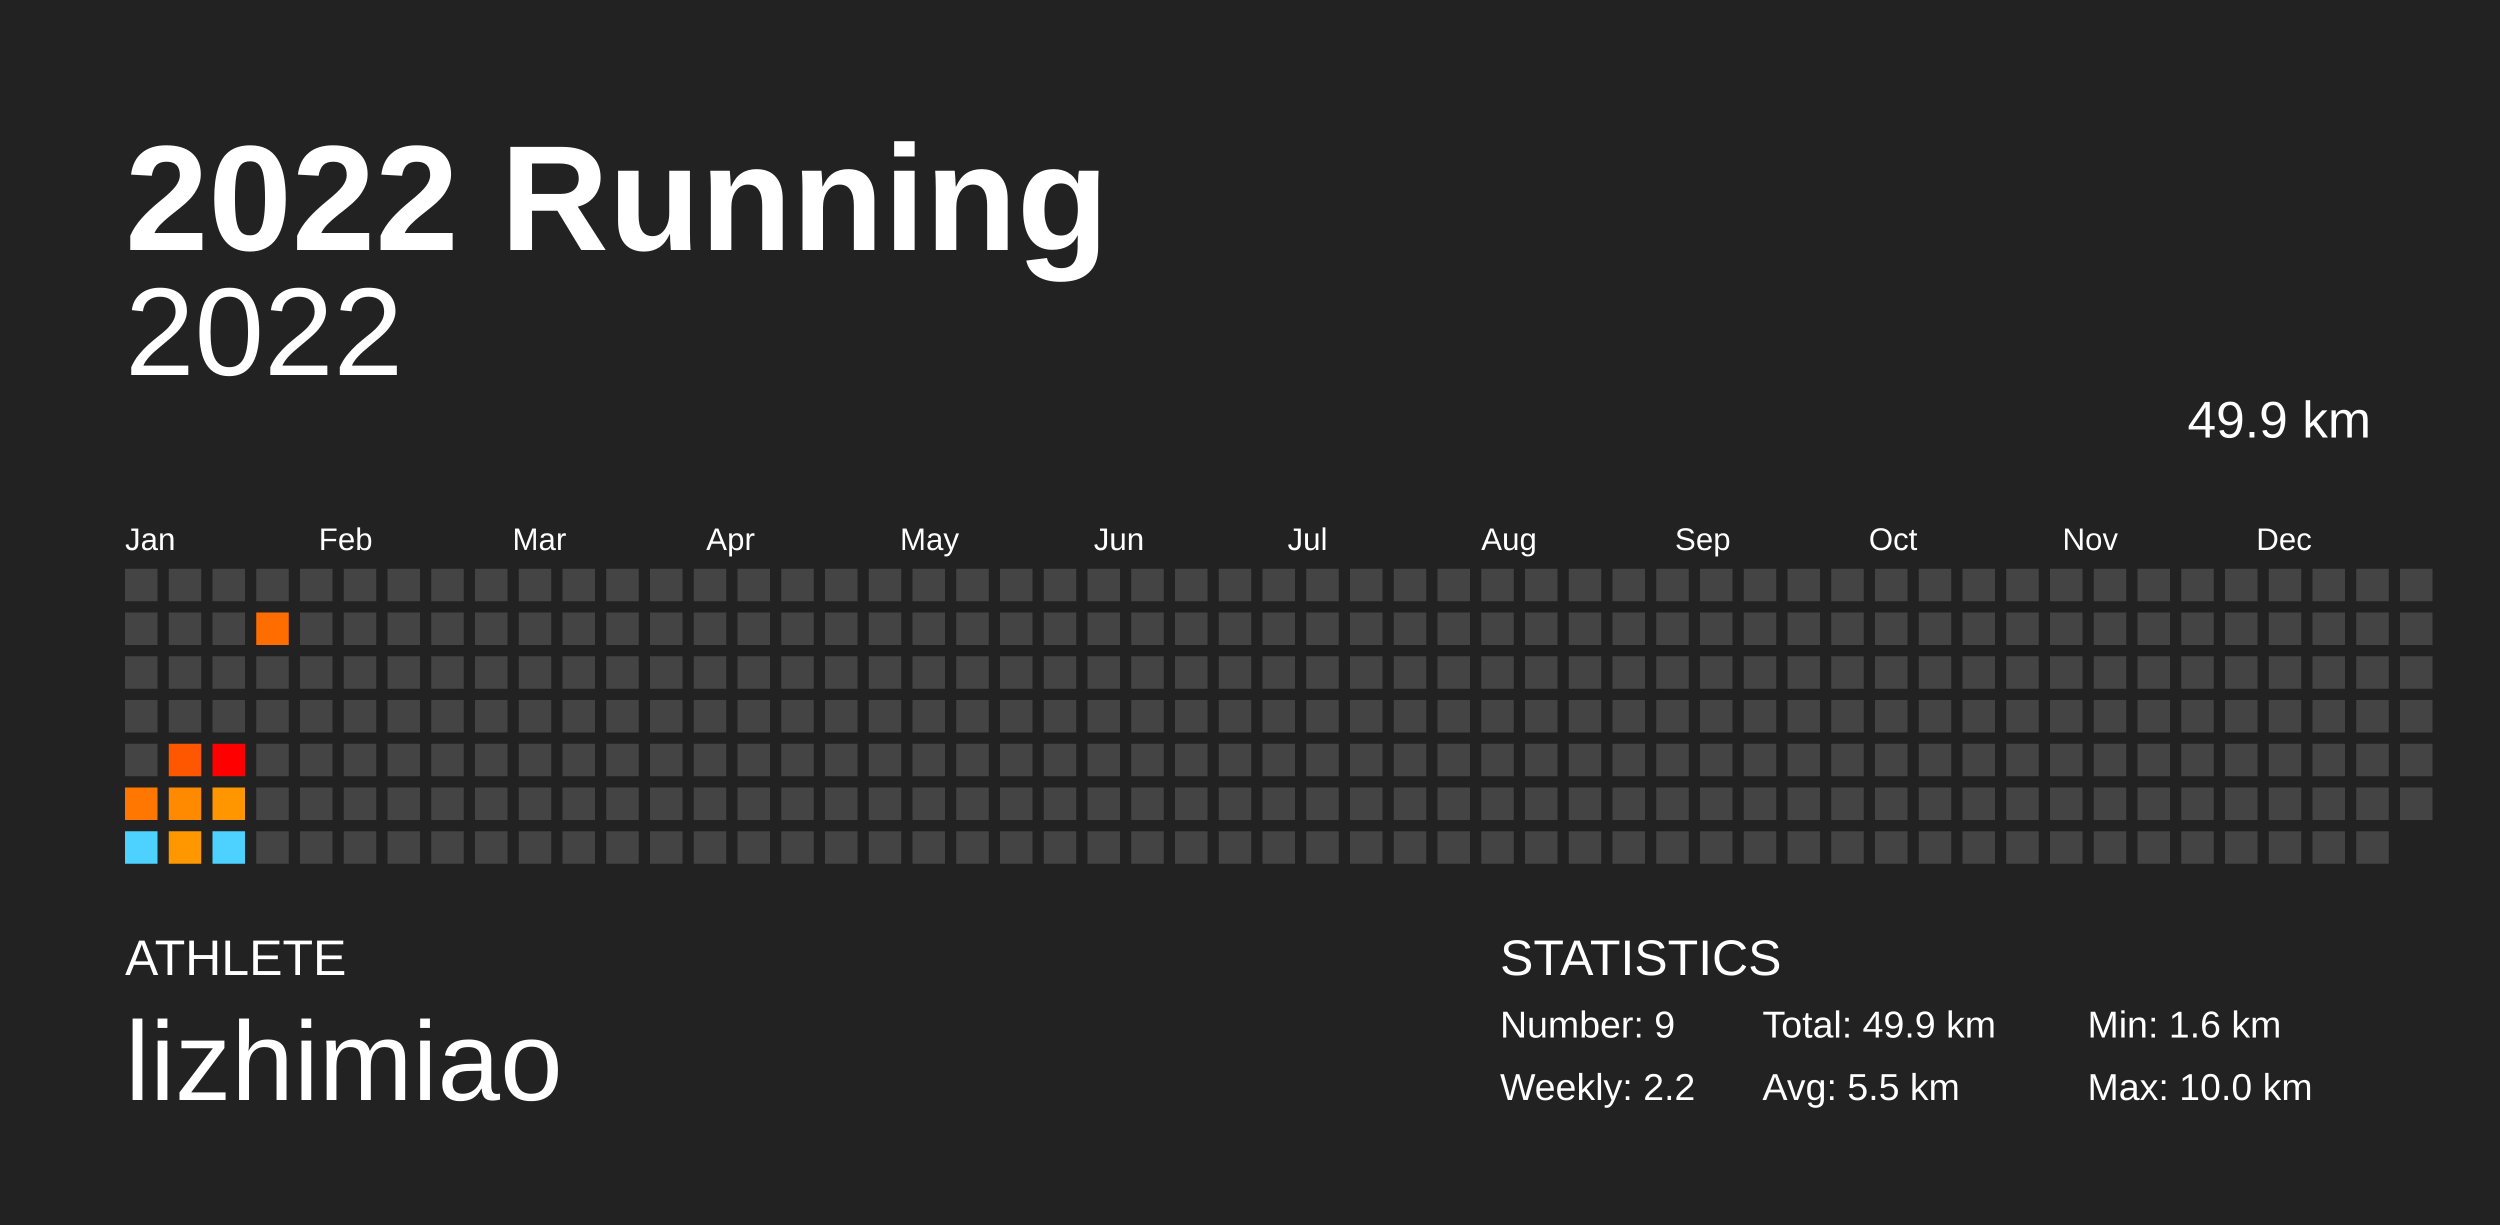
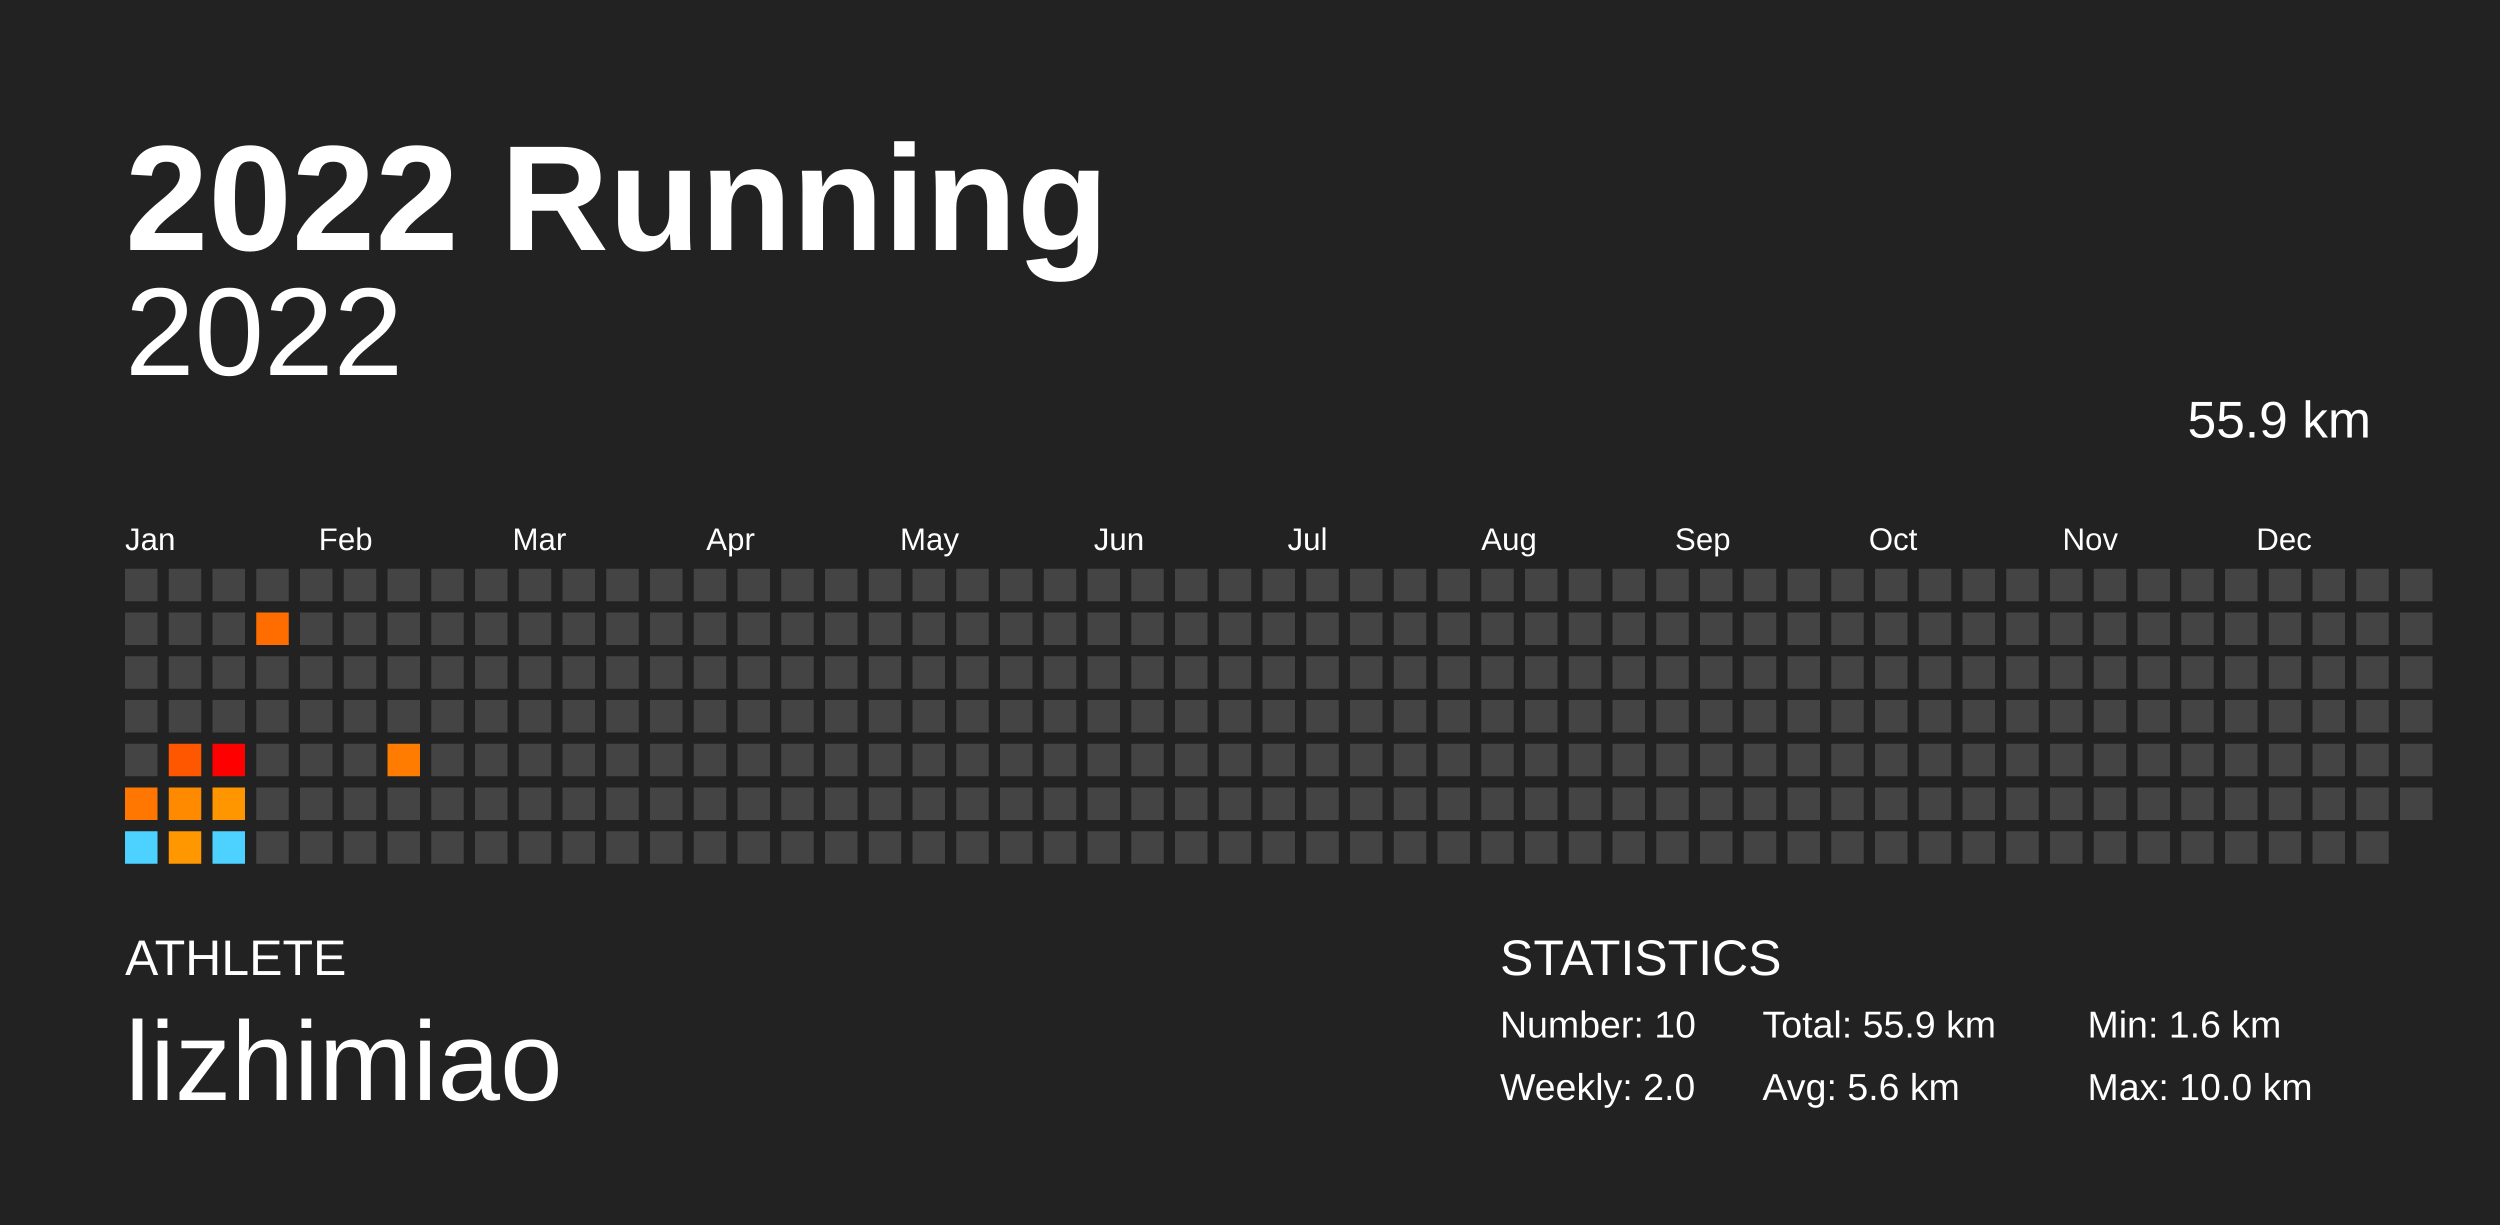
<svg xmlns="http://www.w3.org/2000/svg" baseProfile="full" height="98mm" version="1.1" viewBox="0,0,200,98" width="200mm">
  <defs />
  <rect fill="#222222" height="98" width="200" x="0" y="0" />
  <text fill="#FFFFFF" style="font-size:12px; font-family:Arial; font-weight:bold;" x="10" y="20">2022 Running</text>
  <text fill="#FFFFFF" style="font-size:4px; font-family:Arial" x="10" y="78">ATHLETE</text>
  <text fill="#FFFFFF" style="font-size:9px; font-family:Arial" x="10" y="88">lizhimiao</text>
  <text fill="#FFFFFF" style="font-size:4px; font-family:Arial" x="120" y="78">STATISTICS</text>
-   <text fill="#FFFFFF" style="font-size:3px; font-family:Arial" x="120" y="83">Number: 9</text>
-   <text fill="#FFFFFF" style="font-size:3px; font-family:Arial" x="120" y="88">Weekly: 2.2</text>
-   <text fill="#FFFFFF" style="font-size:3px; font-family:Arial" x="141" y="83">Total: 49.9 km</text>
-   <text fill="#FFFFFF" style="font-size:3px; font-family:Arial" x="141" y="88">Avg: 5.5 km</text>
+   <text fill="#FFFFFF" style="font-size:3px; font-family:Arial" x="120" y="83">Number: 10</text>
+   <text fill="#FFFFFF" style="font-size:3px; font-family:Arial" x="120" y="88">Weekly: 2.0</text>
+   <text fill="#FFFFFF" style="font-size:3px; font-family:Arial" x="141" y="83">Total: 55.9 km</text>
+   <text fill="#FFFFFF" style="font-size:3px; font-family:Arial" x="141" y="88">Avg: 5.6 km</text>
  <text fill="#FFFFFF" style="font-size:3px; font-family:Arial" x="167" y="83">Min: 1.6 km</text>
  <text fill="#FFFFFF" style="font-size:3px; font-family:Arial" x="167" y="88">Max: 10.0 km</text>
  <text alignment-baseline="hanging" fill="#FFFFFF" style="font-size:10.0px; font-family:Arial;" x="10" y="30">2022</text>
-   <text alignment-baseline="hanging" fill="#FFFFFF" style="font-size:4.125px; font-family:Arial;" x="175" y="35">49.9 km</text>
+   <text alignment-baseline="hanging" fill="#FFFFFF" style="font-size:4.125px; font-family:Arial;" x="175" y="35">55.9 km</text>
  <text fill="#FFFFFF" style="font-size:2.5px; font-family:Arial" x="10.0" y="44">Jan</text>
  <text fill="#FFFFFF" style="font-size:2.5px; font-family:Arial" x="25.5" y="44">Feb</text>
  <text fill="#FFFFFF" style="font-size:2.5px; font-family:Arial" x="41.0" y="44">Mar</text>
  <text fill="#FFFFFF" style="font-size:2.5px; font-family:Arial" x="56.5" y="44">Apr</text>
  <text fill="#FFFFFF" style="font-size:2.5px; font-family:Arial" x="72.0" y="44">May</text>
  <text fill="#FFFFFF" style="font-size:2.5px; font-family:Arial" x="87.5" y="44">Jun</text>
  <text fill="#FFFFFF" style="font-size:2.5px; font-family:Arial" x="103.0" y="44">Jul</text>
  <text fill="#FFFFFF" style="font-size:2.5px; font-family:Arial" x="118.5" y="44">Aug</text>
  <text fill="#FFFFFF" style="font-size:2.5px; font-family:Arial" x="134.0" y="44">Sep</text>
  <text fill="#FFFFFF" style="font-size:2.5px; font-family:Arial" x="149.5" y="44">Oct</text>
  <text fill="#FFFFFF" style="font-size:2.5px; font-family:Arial" x="165.0" y="44">Nov</text>
  <text fill="#FFFFFF" style="font-size:2.5px; font-family:Arial" x="180.5" y="44">Dec</text>
  <rect fill="#444444" height="2.6" width="2.6" x="10.0" y="45.5" />
  <rect fill="#444444" height="2.6" width="2.6" x="10.0" y="49.0" />
  <rect fill="#444444" height="2.6" width="2.6" x="10.0" y="52.5" />
  <rect fill="#444444" height="2.6" width="2.6" x="10.0" y="56.0" />
  <rect fill="#444444" height="2.6" width="2.6" x="10.0" y="59.5" />
  <rect fill="#ff7700" height="2.6" width="2.6" x="10.0" y="63.0" />
  <rect fill="#4dd2ff" height="2.6" width="2.6" x="10.0" y="66.5" />
  <rect fill="#444444" height="2.6" width="2.6" x="13.5" y="45.5" />
  <rect fill="#444444" height="2.6" width="2.6" x="13.5" y="49.0" />
  <rect fill="#444444" height="2.6" width="2.6" x="13.5" y="52.5" />
  <rect fill="#444444" height="2.6" width="2.6" x="13.5" y="56.0" />
  <rect fill="#ff5700" height="2.6" width="2.6" x="13.5" y="59.5" />
  <rect fill="#ff8a00" height="2.6" width="2.6" x="13.5" y="63.0" />
  <rect fill="#ff9700" height="2.6" width="2.6" x="13.5" y="66.5" />
  <rect fill="#444444" height="2.6" width="2.6" x="17.0" y="45.5" />
  <rect fill="#444444" height="2.6" width="2.6" x="17.0" y="49.0" />
  <rect fill="#444444" height="2.6" width="2.6" x="17.0" y="52.5" />
  <rect fill="#444444" height="2.6" width="2.6" x="17.0" y="56.0" />
  <rect fill="red" height="2.6" width="2.6" x="17.0" y="59.5" />
  <rect fill="#ff9600" height="2.6" width="2.6" x="17.0" y="63.0" />
  <rect fill="#4dd2ff" height="2.6" width="2.6" x="17.0" y="66.5" />
  <rect fill="#444444" height="2.6" width="2.6" x="20.5" y="45.5" />
  <rect fill="#ff6d00" height="2.6" width="2.6" x="20.5" y="49.0" />
  <rect fill="#444444" height="2.6" width="2.6" x="20.5" y="52.5" />
  <rect fill="#444444" height="2.6" width="2.6" x="20.5" y="56.0" />
  <rect fill="#444444" height="2.6" width="2.6" x="20.5" y="59.5" />
  <rect fill="#444444" height="2.6" width="2.6" x="20.5" y="63.0" />
  <rect fill="#444444" height="2.6" width="2.6" x="20.5" y="66.5" />
  <rect fill="#444444" height="2.6" width="2.6" x="24.0" y="45.5" />
  <rect fill="#444444" height="2.6" width="2.6" x="24.0" y="49.0" />
  <rect fill="#444444" height="2.6" width="2.6" x="24.0" y="52.5" />
  <rect fill="#444444" height="2.6" width="2.6" x="24.0" y="56.0" />
  <rect fill="#444444" height="2.6" width="2.6" x="24.0" y="59.5" />
  <rect fill="#444444" height="2.6" width="2.6" x="24.0" y="63.0" />
  <rect fill="#444444" height="2.6" width="2.6" x="24.0" y="66.5" />
  <rect fill="#444444" height="2.6" width="2.6" x="27.5" y="45.5" />
  <rect fill="#444444" height="2.6" width="2.6" x="27.5" y="49.0" />
  <rect fill="#444444" height="2.6" width="2.6" x="27.5" y="52.5" />
  <rect fill="#444444" height="2.6" width="2.6" x="27.5" y="56.0" />
  <rect fill="#444444" height="2.6" width="2.6" x="27.5" y="59.5" />
  <rect fill="#444444" height="2.6" width="2.6" x="27.5" y="63.0" />
  <rect fill="#444444" height="2.6" width="2.6" x="27.5" y="66.5" />
  <rect fill="#444444" height="2.6" width="2.6" x="31.0" y="45.5" />
  <rect fill="#444444" height="2.6" width="2.6" x="31.0" y="49.0" />
  <rect fill="#444444" height="2.6" width="2.6" x="31.0" y="52.5" />
  <rect fill="#444444" height="2.6" width="2.6" x="31.0" y="56.0" />
-   <rect fill="#444444" height="2.6" width="2.6" x="31.0" y="59.5" />
+   <rect fill="#ff7c00" height="2.6" width="2.6" x="31.0" y="59.5" />
  <rect fill="#444444" height="2.6" width="2.6" x="31.0" y="63.0" />
  <rect fill="#444444" height="2.6" width="2.6" x="31.0" y="66.5" />
  <rect fill="#444444" height="2.6" width="2.6" x="34.5" y="45.5" />
  <rect fill="#444444" height="2.6" width="2.6" x="34.5" y="49.0" />
  <rect fill="#444444" height="2.6" width="2.6" x="34.5" y="52.5" />
  <rect fill="#444444" height="2.6" width="2.6" x="34.5" y="56.0" />
  <rect fill="#444444" height="2.6" width="2.6" x="34.5" y="59.5" />
  <rect fill="#444444" height="2.6" width="2.6" x="34.5" y="63.0" />
  <rect fill="#444444" height="2.6" width="2.6" x="34.5" y="66.5" />
  <rect fill="#444444" height="2.6" width="2.6" x="38.0" y="45.5" />
  <rect fill="#444444" height="2.6" width="2.6" x="38.0" y="49.0" />
  <rect fill="#444444" height="2.6" width="2.6" x="38.0" y="52.5" />
  <rect fill="#444444" height="2.6" width="2.6" x="38.0" y="56.0" />
  <rect fill="#444444" height="2.6" width="2.6" x="38.0" y="59.5" />
  <rect fill="#444444" height="2.6" width="2.6" x="38.0" y="63.0" />
  <rect fill="#444444" height="2.6" width="2.6" x="38.0" y="66.5" />
  <rect fill="#444444" height="2.6" width="2.6" x="41.5" y="45.5" />
  <rect fill="#444444" height="2.6" width="2.6" x="41.5" y="49.0" />
  <rect fill="#444444" height="2.6" width="2.6" x="41.5" y="52.5" />
  <rect fill="#444444" height="2.6" width="2.6" x="41.5" y="56.0" />
  <rect fill="#444444" height="2.6" width="2.6" x="41.5" y="59.5" />
  <rect fill="#444444" height="2.6" width="2.6" x="41.5" y="63.0" />
  <rect fill="#444444" height="2.6" width="2.6" x="41.5" y="66.5" />
  <rect fill="#444444" height="2.6" width="2.6" x="45.0" y="45.5" />
  <rect fill="#444444" height="2.6" width="2.6" x="45.0" y="49.0" />
  <rect fill="#444444" height="2.6" width="2.6" x="45.0" y="52.5" />
  <rect fill="#444444" height="2.6" width="2.6" x="45.0" y="56.0" />
  <rect fill="#444444" height="2.6" width="2.6" x="45.0" y="59.5" />
  <rect fill="#444444" height="2.6" width="2.6" x="45.0" y="63.0" />
  <rect fill="#444444" height="2.6" width="2.6" x="45.0" y="66.5" />
  <rect fill="#444444" height="2.6" width="2.6" x="48.5" y="45.5" />
  <rect fill="#444444" height="2.6" width="2.6" x="48.5" y="49.0" />
  <rect fill="#444444" height="2.6" width="2.6" x="48.5" y="52.5" />
  <rect fill="#444444" height="2.6" width="2.6" x="48.5" y="56.0" />
  <rect fill="#444444" height="2.6" width="2.6" x="48.5" y="59.5" />
  <rect fill="#444444" height="2.6" width="2.6" x="48.5" y="63.0" />
  <rect fill="#444444" height="2.6" width="2.6" x="48.5" y="66.5" />
  <rect fill="#444444" height="2.6" width="2.6" x="52.0" y="45.5" />
  <rect fill="#444444" height="2.6" width="2.6" x="52.0" y="49.0" />
  <rect fill="#444444" height="2.6" width="2.6" x="52.0" y="52.5" />
  <rect fill="#444444" height="2.6" width="2.6" x="52.0" y="56.0" />
  <rect fill="#444444" height="2.6" width="2.6" x="52.0" y="59.5" />
  <rect fill="#444444" height="2.6" width="2.6" x="52.0" y="63.0" />
  <rect fill="#444444" height="2.6" width="2.6" x="52.0" y="66.5" />
  <rect fill="#444444" height="2.6" width="2.6" x="55.5" y="45.5" />
  <rect fill="#444444" height="2.6" width="2.6" x="55.5" y="49.0" />
  <rect fill="#444444" height="2.6" width="2.6" x="55.5" y="52.5" />
  <rect fill="#444444" height="2.6" width="2.6" x="55.5" y="56.0" />
  <rect fill="#444444" height="2.6" width="2.6" x="55.5" y="59.5" />
  <rect fill="#444444" height="2.6" width="2.6" x="55.5" y="63.0" />
  <rect fill="#444444" height="2.6" width="2.6" x="55.5" y="66.5" />
  <rect fill="#444444" height="2.6" width="2.6" x="59.0" y="45.5" />
  <rect fill="#444444" height="2.6" width="2.6" x="59.0" y="49.0" />
  <rect fill="#444444" height="2.6" width="2.6" x="59.0" y="52.5" />
  <rect fill="#444444" height="2.6" width="2.6" x="59.0" y="56.0" />
  <rect fill="#444444" height="2.6" width="2.6" x="59.0" y="59.5" />
  <rect fill="#444444" height="2.6" width="2.6" x="59.0" y="63.0" />
  <rect fill="#444444" height="2.6" width="2.6" x="59.0" y="66.5" />
  <rect fill="#444444" height="2.6" width="2.6" x="62.5" y="45.5" />
  <rect fill="#444444" height="2.6" width="2.6" x="62.5" y="49.0" />
  <rect fill="#444444" height="2.6" width="2.6" x="62.5" y="52.5" />
  <rect fill="#444444" height="2.6" width="2.6" x="62.5" y="56.0" />
  <rect fill="#444444" height="2.6" width="2.6" x="62.5" y="59.5" />
  <rect fill="#444444" height="2.6" width="2.6" x="62.5" y="63.0" />
  <rect fill="#444444" height="2.6" width="2.6" x="62.5" y="66.5" />
  <rect fill="#444444" height="2.6" width="2.6" x="66.0" y="45.5" />
  <rect fill="#444444" height="2.6" width="2.6" x="66.0" y="49.0" />
  <rect fill="#444444" height="2.6" width="2.6" x="66.0" y="52.5" />
  <rect fill="#444444" height="2.6" width="2.6" x="66.0" y="56.0" />
  <rect fill="#444444" height="2.6" width="2.6" x="66.0" y="59.5" />
  <rect fill="#444444" height="2.6" width="2.6" x="66.0" y="63.0" />
  <rect fill="#444444" height="2.6" width="2.6" x="66.0" y="66.5" />
  <rect fill="#444444" height="2.6" width="2.6" x="69.5" y="45.5" />
  <rect fill="#444444" height="2.6" width="2.6" x="69.5" y="49.0" />
  <rect fill="#444444" height="2.6" width="2.6" x="69.5" y="52.5" />
  <rect fill="#444444" height="2.6" width="2.6" x="69.5" y="56.0" />
  <rect fill="#444444" height="2.6" width="2.6" x="69.5" y="59.5" />
  <rect fill="#444444" height="2.6" width="2.6" x="69.5" y="63.0" />
  <rect fill="#444444" height="2.6" width="2.6" x="69.5" y="66.5" />
  <rect fill="#444444" height="2.6" width="2.6" x="73.0" y="45.5" />
  <rect fill="#444444" height="2.6" width="2.6" x="73.0" y="49.0" />
  <rect fill="#444444" height="2.6" width="2.6" x="73.0" y="52.5" />
  <rect fill="#444444" height="2.6" width="2.6" x="73.0" y="56.0" />
  <rect fill="#444444" height="2.6" width="2.6" x="73.0" y="59.5" />
  <rect fill="#444444" height="2.6" width="2.6" x="73.0" y="63.0" />
  <rect fill="#444444" height="2.6" width="2.6" x="73.0" y="66.5" />
  <rect fill="#444444" height="2.6" width="2.6" x="76.5" y="45.5" />
  <rect fill="#444444" height="2.6" width="2.6" x="76.5" y="49.0" />
  <rect fill="#444444" height="2.6" width="2.6" x="76.5" y="52.5" />
  <rect fill="#444444" height="2.6" width="2.6" x="76.5" y="56.0" />
  <rect fill="#444444" height="2.6" width="2.6" x="76.5" y="59.5" />
  <rect fill="#444444" height="2.6" width="2.6" x="76.5" y="63.0" />
  <rect fill="#444444" height="2.6" width="2.6" x="76.5" y="66.5" />
  <rect fill="#444444" height="2.6" width="2.6" x="80.0" y="45.5" />
  <rect fill="#444444" height="2.6" width="2.6" x="80.0" y="49.0" />
  <rect fill="#444444" height="2.6" width="2.6" x="80.0" y="52.5" />
  <rect fill="#444444" height="2.6" width="2.6" x="80.0" y="56.0" />
  <rect fill="#444444" height="2.6" width="2.6" x="80.0" y="59.5" />
  <rect fill="#444444" height="2.6" width="2.6" x="80.0" y="63.0" />
  <rect fill="#444444" height="2.6" width="2.6" x="80.0" y="66.5" />
  <rect fill="#444444" height="2.6" width="2.6" x="83.5" y="45.5" />
  <rect fill="#444444" height="2.6" width="2.6" x="83.5" y="49.0" />
  <rect fill="#444444" height="2.6" width="2.6" x="83.5" y="52.5" />
  <rect fill="#444444" height="2.6" width="2.6" x="83.5" y="56.0" />
  <rect fill="#444444" height="2.6" width="2.6" x="83.5" y="59.5" />
  <rect fill="#444444" height="2.6" width="2.6" x="83.5" y="63.0" />
  <rect fill="#444444" height="2.6" width="2.6" x="83.5" y="66.5" />
  <rect fill="#444444" height="2.6" width="2.6" x="87.0" y="45.5" />
  <rect fill="#444444" height="2.6" width="2.6" x="87.0" y="49.0" />
  <rect fill="#444444" height="2.6" width="2.6" x="87.0" y="52.5" />
  <rect fill="#444444" height="2.6" width="2.6" x="87.0" y="56.0" />
  <rect fill="#444444" height="2.6" width="2.6" x="87.0" y="59.5" />
  <rect fill="#444444" height="2.6" width="2.6" x="87.0" y="63.0" />
  <rect fill="#444444" height="2.6" width="2.6" x="87.0" y="66.5" />
  <rect fill="#444444" height="2.6" width="2.6" x="90.5" y="45.5" />
  <rect fill="#444444" height="2.6" width="2.6" x="90.5" y="49.0" />
  <rect fill="#444444" height="2.6" width="2.6" x="90.5" y="52.5" />
  <rect fill="#444444" height="2.6" width="2.6" x="90.5" y="56.0" />
  <rect fill="#444444" height="2.6" width="2.6" x="90.5" y="59.5" />
  <rect fill="#444444" height="2.6" width="2.6" x="90.5" y="63.0" />
  <rect fill="#444444" height="2.6" width="2.6" x="90.5" y="66.5" />
  <rect fill="#444444" height="2.6" width="2.6" x="94.0" y="45.5" />
  <rect fill="#444444" height="2.6" width="2.6" x="94.0" y="49.0" />
  <rect fill="#444444" height="2.6" width="2.6" x="94.0" y="52.5" />
  <rect fill="#444444" height="2.6" width="2.6" x="94.0" y="56.0" />
  <rect fill="#444444" height="2.6" width="2.6" x="94.0" y="59.5" />
  <rect fill="#444444" height="2.6" width="2.6" x="94.0" y="63.0" />
  <rect fill="#444444" height="2.6" width="2.6" x="94.0" y="66.5" />
  <rect fill="#444444" height="2.6" width="2.6" x="97.5" y="45.5" />
  <rect fill="#444444" height="2.6" width="2.6" x="97.5" y="49.0" />
  <rect fill="#444444" height="2.6" width="2.6" x="97.5" y="52.5" />
  <rect fill="#444444" height="2.6" width="2.6" x="97.5" y="56.0" />
  <rect fill="#444444" height="2.6" width="2.6" x="97.5" y="59.5" />
  <rect fill="#444444" height="2.6" width="2.6" x="97.5" y="63.0" />
  <rect fill="#444444" height="2.6" width="2.6" x="97.5" y="66.5" />
  <rect fill="#444444" height="2.6" width="2.6" x="101.0" y="45.5" />
  <rect fill="#444444" height="2.6" width="2.6" x="101.0" y="49.0" />
  <rect fill="#444444" height="2.6" width="2.6" x="101.0" y="52.5" />
  <rect fill="#444444" height="2.6" width="2.6" x="101.0" y="56.0" />
  <rect fill="#444444" height="2.6" width="2.6" x="101.0" y="59.5" />
  <rect fill="#444444" height="2.6" width="2.6" x="101.0" y="63.0" />
  <rect fill="#444444" height="2.6" width="2.6" x="101.0" y="66.5" />
  <rect fill="#444444" height="2.6" width="2.6" x="104.5" y="45.5" />
  <rect fill="#444444" height="2.6" width="2.6" x="104.5" y="49.0" />
  <rect fill="#444444" height="2.6" width="2.6" x="104.5" y="52.5" />
  <rect fill="#444444" height="2.6" width="2.6" x="104.5" y="56.0" />
  <rect fill="#444444" height="2.6" width="2.6" x="104.5" y="59.5" />
  <rect fill="#444444" height="2.6" width="2.6" x="104.5" y="63.0" />
  <rect fill="#444444" height="2.6" width="2.6" x="104.5" y="66.5" />
  <rect fill="#444444" height="2.6" width="2.6" x="108.0" y="45.5" />
  <rect fill="#444444" height="2.6" width="2.6" x="108.0" y="49.0" />
  <rect fill="#444444" height="2.6" width="2.6" x="108.0" y="52.5" />
  <rect fill="#444444" height="2.6" width="2.6" x="108.0" y="56.0" />
  <rect fill="#444444" height="2.6" width="2.6" x="108.0" y="59.5" />
  <rect fill="#444444" height="2.6" width="2.6" x="108.0" y="63.0" />
  <rect fill="#444444" height="2.6" width="2.6" x="108.0" y="66.5" />
  <rect fill="#444444" height="2.6" width="2.6" x="111.5" y="45.5" />
  <rect fill="#444444" height="2.6" width="2.6" x="111.5" y="49.0" />
  <rect fill="#444444" height="2.6" width="2.6" x="111.5" y="52.5" />
  <rect fill="#444444" height="2.6" width="2.6" x="111.5" y="56.0" />
  <rect fill="#444444" height="2.6" width="2.6" x="111.5" y="59.5" />
  <rect fill="#444444" height="2.6" width="2.6" x="111.5" y="63.0" />
  <rect fill="#444444" height="2.6" width="2.6" x="111.5" y="66.5" />
  <rect fill="#444444" height="2.6" width="2.6" x="115.0" y="45.5" />
  <rect fill="#444444" height="2.6" width="2.6" x="115.0" y="49.0" />
  <rect fill="#444444" height="2.6" width="2.6" x="115.0" y="52.5" />
  <rect fill="#444444" height="2.6" width="2.6" x="115.0" y="56.0" />
  <rect fill="#444444" height="2.6" width="2.6" x="115.0" y="59.5" />
  <rect fill="#444444" height="2.6" width="2.6" x="115.0" y="63.0" />
  <rect fill="#444444" height="2.6" width="2.6" x="115.0" y="66.5" />
  <rect fill="#444444" height="2.6" width="2.6" x="118.5" y="45.5" />
  <rect fill="#444444" height="2.6" width="2.6" x="118.5" y="49.0" />
  <rect fill="#444444" height="2.6" width="2.6" x="118.5" y="52.5" />
  <rect fill="#444444" height="2.6" width="2.6" x="118.5" y="56.0" />
  <rect fill="#444444" height="2.6" width="2.6" x="118.5" y="59.5" />
  <rect fill="#444444" height="2.6" width="2.6" x="118.5" y="63.0" />
  <rect fill="#444444" height="2.6" width="2.6" x="118.5" y="66.5" />
  <rect fill="#444444" height="2.6" width="2.6" x="122.0" y="45.5" />
  <rect fill="#444444" height="2.6" width="2.6" x="122.0" y="49.0" />
  <rect fill="#444444" height="2.6" width="2.6" x="122.0" y="52.5" />
  <rect fill="#444444" height="2.6" width="2.6" x="122.0" y="56.0" />
  <rect fill="#444444" height="2.6" width="2.6" x="122.0" y="59.5" />
  <rect fill="#444444" height="2.6" width="2.6" x="122.0" y="63.0" />
  <rect fill="#444444" height="2.6" width="2.6" x="122.0" y="66.5" />
  <rect fill="#444444" height="2.6" width="2.6" x="125.5" y="45.5" />
  <rect fill="#444444" height="2.6" width="2.6" x="125.5" y="49.0" />
  <rect fill="#444444" height="2.6" width="2.6" x="125.5" y="52.5" />
  <rect fill="#444444" height="2.6" width="2.6" x="125.5" y="56.0" />
  <rect fill="#444444" height="2.6" width="2.6" x="125.5" y="59.5" />
  <rect fill="#444444" height="2.6" width="2.6" x="125.5" y="63.0" />
  <rect fill="#444444" height="2.6" width="2.6" x="125.5" y="66.5" />
  <rect fill="#444444" height="2.6" width="2.6" x="129.0" y="45.5" />
  <rect fill="#444444" height="2.6" width="2.6" x="129.0" y="49.0" />
  <rect fill="#444444" height="2.6" width="2.6" x="129.0" y="52.5" />
  <rect fill="#444444" height="2.6" width="2.6" x="129.0" y="56.0" />
  <rect fill="#444444" height="2.6" width="2.6" x="129.0" y="59.5" />
  <rect fill="#444444" height="2.6" width="2.6" x="129.0" y="63.0" />
  <rect fill="#444444" height="2.6" width="2.6" x="129.0" y="66.5" />
  <rect fill="#444444" height="2.6" width="2.6" x="132.5" y="45.5" />
  <rect fill="#444444" height="2.6" width="2.6" x="132.5" y="49.0" />
  <rect fill="#444444" height="2.6" width="2.6" x="132.5" y="52.5" />
  <rect fill="#444444" height="2.6" width="2.6" x="132.5" y="56.0" />
  <rect fill="#444444" height="2.6" width="2.6" x="132.5" y="59.5" />
  <rect fill="#444444" height="2.6" width="2.6" x="132.5" y="63.0" />
  <rect fill="#444444" height="2.6" width="2.6" x="132.5" y="66.5" />
  <rect fill="#444444" height="2.6" width="2.6" x="136.0" y="45.5" />
  <rect fill="#444444" height="2.6" width="2.6" x="136.0" y="49.0" />
  <rect fill="#444444" height="2.6" width="2.6" x="136.0" y="52.5" />
  <rect fill="#444444" height="2.6" width="2.6" x="136.0" y="56.0" />
  <rect fill="#444444" height="2.6" width="2.6" x="136.0" y="59.5" />
  <rect fill="#444444" height="2.6" width="2.6" x="136.0" y="63.0" />
  <rect fill="#444444" height="2.6" width="2.6" x="136.0" y="66.5" />
  <rect fill="#444444" height="2.6" width="2.6" x="139.5" y="45.5" />
  <rect fill="#444444" height="2.6" width="2.6" x="139.5" y="49.0" />
  <rect fill="#444444" height="2.6" width="2.6" x="139.5" y="52.5" />
  <rect fill="#444444" height="2.6" width="2.6" x="139.5" y="56.0" />
  <rect fill="#444444" height="2.6" width="2.6" x="139.5" y="59.5" />
  <rect fill="#444444" height="2.6" width="2.6" x="139.5" y="63.0" />
  <rect fill="#444444" height="2.6" width="2.6" x="139.5" y="66.5" />
  <rect fill="#444444" height="2.6" width="2.6" x="143.0" y="45.5" />
  <rect fill="#444444" height="2.6" width="2.6" x="143.0" y="49.0" />
  <rect fill="#444444" height="2.6" width="2.6" x="143.0" y="52.5" />
  <rect fill="#444444" height="2.6" width="2.6" x="143.0" y="56.0" />
  <rect fill="#444444" height="2.6" width="2.6" x="143.0" y="59.5" />
  <rect fill="#444444" height="2.6" width="2.6" x="143.0" y="63.0" />
  <rect fill="#444444" height="2.6" width="2.6" x="143.0" y="66.5" />
  <rect fill="#444444" height="2.6" width="2.6" x="146.5" y="45.5" />
  <rect fill="#444444" height="2.6" width="2.6" x="146.5" y="49.0" />
  <rect fill="#444444" height="2.6" width="2.6" x="146.5" y="52.5" />
  <rect fill="#444444" height="2.6" width="2.6" x="146.5" y="56.0" />
  <rect fill="#444444" height="2.6" width="2.6" x="146.5" y="59.5" />
  <rect fill="#444444" height="2.6" width="2.6" x="146.5" y="63.0" />
  <rect fill="#444444" height="2.6" width="2.6" x="146.5" y="66.5" />
  <rect fill="#444444" height="2.6" width="2.6" x="150.0" y="45.5" />
  <rect fill="#444444" height="2.6" width="2.6" x="150.0" y="49.0" />
  <rect fill="#444444" height="2.6" width="2.6" x="150.0" y="52.5" />
  <rect fill="#444444" height="2.6" width="2.6" x="150.0" y="56.0" />
  <rect fill="#444444" height="2.6" width="2.6" x="150.0" y="59.5" />
  <rect fill="#444444" height="2.6" width="2.6" x="150.0" y="63.0" />
  <rect fill="#444444" height="2.6" width="2.6" x="150.0" y="66.5" />
  <rect fill="#444444" height="2.6" width="2.6" x="153.5" y="45.5" />
  <rect fill="#444444" height="2.6" width="2.6" x="153.5" y="49.0" />
  <rect fill="#444444" height="2.6" width="2.6" x="153.5" y="52.5" />
  <rect fill="#444444" height="2.6" width="2.6" x="153.5" y="56.0" />
  <rect fill="#444444" height="2.6" width="2.6" x="153.5" y="59.5" />
  <rect fill="#444444" height="2.6" width="2.6" x="153.5" y="63.0" />
  <rect fill="#444444" height="2.6" width="2.6" x="153.5" y="66.5" />
  <rect fill="#444444" height="2.6" width="2.6" x="157.0" y="45.5" />
  <rect fill="#444444" height="2.6" width="2.6" x="157.0" y="49.0" />
  <rect fill="#444444" height="2.6" width="2.6" x="157.0" y="52.5" />
  <rect fill="#444444" height="2.6" width="2.6" x="157.0" y="56.0" />
  <rect fill="#444444" height="2.6" width="2.6" x="157.0" y="59.5" />
  <rect fill="#444444" height="2.6" width="2.6" x="157.0" y="63.0" />
  <rect fill="#444444" height="2.6" width="2.6" x="157.0" y="66.5" />
  <rect fill="#444444" height="2.6" width="2.6" x="160.5" y="45.5" />
  <rect fill="#444444" height="2.6" width="2.6" x="160.5" y="49.0" />
  <rect fill="#444444" height="2.6" width="2.6" x="160.5" y="52.5" />
  <rect fill="#444444" height="2.6" width="2.6" x="160.5" y="56.0" />
  <rect fill="#444444" height="2.6" width="2.6" x="160.5" y="59.5" />
  <rect fill="#444444" height="2.6" width="2.6" x="160.5" y="63.0" />
  <rect fill="#444444" height="2.6" width="2.6" x="160.5" y="66.5" />
  <rect fill="#444444" height="2.6" width="2.6" x="164.0" y="45.5" />
  <rect fill="#444444" height="2.6" width="2.6" x="164.0" y="49.0" />
  <rect fill="#444444" height="2.6" width="2.6" x="164.0" y="52.5" />
  <rect fill="#444444" height="2.6" width="2.6" x="164.0" y="56.0" />
  <rect fill="#444444" height="2.6" width="2.6" x="164.0" y="59.5" />
  <rect fill="#444444" height="2.6" width="2.6" x="164.0" y="63.0" />
  <rect fill="#444444" height="2.6" width="2.6" x="164.0" y="66.5" />
  <rect fill="#444444" height="2.6" width="2.6" x="167.5" y="45.5" />
  <rect fill="#444444" height="2.6" width="2.6" x="167.5" y="49.0" />
  <rect fill="#444444" height="2.6" width="2.6" x="167.5" y="52.5" />
  <rect fill="#444444" height="2.6" width="2.6" x="167.5" y="56.0" />
  <rect fill="#444444" height="2.6" width="2.6" x="167.5" y="59.5" />
  <rect fill="#444444" height="2.6" width="2.6" x="167.5" y="63.0" />
  <rect fill="#444444" height="2.6" width="2.6" x="167.5" y="66.5" />
  <rect fill="#444444" height="2.6" width="2.6" x="171.0" y="45.5" />
  <rect fill="#444444" height="2.6" width="2.6" x="171.0" y="49.0" />
  <rect fill="#444444" height="2.6" width="2.6" x="171.0" y="52.5" />
  <rect fill="#444444" height="2.6" width="2.6" x="171.0" y="56.0" />
  <rect fill="#444444" height="2.6" width="2.6" x="171.0" y="59.5" />
  <rect fill="#444444" height="2.6" width="2.6" x="171.0" y="63.0" />
  <rect fill="#444444" height="2.6" width="2.6" x="171.0" y="66.5" />
  <rect fill="#444444" height="2.6" width="2.6" x="174.5" y="45.5" />
  <rect fill="#444444" height="2.6" width="2.6" x="174.5" y="49.0" />
  <rect fill="#444444" height="2.6" width="2.6" x="174.5" y="52.5" />
  <rect fill="#444444" height="2.6" width="2.6" x="174.5" y="56.0" />
  <rect fill="#444444" height="2.6" width="2.6" x="174.5" y="59.5" />
  <rect fill="#444444" height="2.6" width="2.6" x="174.5" y="63.0" />
  <rect fill="#444444" height="2.6" width="2.6" x="174.5" y="66.5" />
  <rect fill="#444444" height="2.6" width="2.6" x="178.0" y="45.5" />
  <rect fill="#444444" height="2.6" width="2.6" x="178.0" y="49.0" />
  <rect fill="#444444" height="2.6" width="2.6" x="178.0" y="52.5" />
  <rect fill="#444444" height="2.6" width="2.6" x="178.0" y="56.0" />
  <rect fill="#444444" height="2.6" width="2.6" x="178.0" y="59.5" />
  <rect fill="#444444" height="2.6" width="2.6" x="178.0" y="63.0" />
  <rect fill="#444444" height="2.6" width="2.6" x="178.0" y="66.5" />
  <rect fill="#444444" height="2.6" width="2.6" x="181.5" y="45.5" />
  <rect fill="#444444" height="2.6" width="2.6" x="181.5" y="49.0" />
  <rect fill="#444444" height="2.6" width="2.6" x="181.5" y="52.5" />
  <rect fill="#444444" height="2.6" width="2.6" x="181.5" y="56.0" />
  <rect fill="#444444" height="2.6" width="2.6" x="181.5" y="59.5" />
  <rect fill="#444444" height="2.6" width="2.6" x="181.5" y="63.0" />
  <rect fill="#444444" height="2.6" width="2.6" x="181.5" y="66.5" />
  <rect fill="#444444" height="2.6" width="2.6" x="185.0" y="45.5" />
  <rect fill="#444444" height="2.6" width="2.6" x="185.0" y="49.0" />
  <rect fill="#444444" height="2.6" width="2.6" x="185.0" y="52.5" />
  <rect fill="#444444" height="2.6" width="2.6" x="185.0" y="56.0" />
  <rect fill="#444444" height="2.6" width="2.6" x="185.0" y="59.5" />
  <rect fill="#444444" height="2.6" width="2.6" x="185.0" y="63.0" />
  <rect fill="#444444" height="2.6" width="2.6" x="185.0" y="66.5" />
  <rect fill="#444444" height="2.6" width="2.6" x="188.5" y="45.5" />
  <rect fill="#444444" height="2.6" width="2.6" x="188.5" y="49.0" />
  <rect fill="#444444" height="2.6" width="2.6" x="188.5" y="52.5" />
  <rect fill="#444444" height="2.6" width="2.6" x="188.5" y="56.0" />
  <rect fill="#444444" height="2.6" width="2.6" x="188.5" y="59.5" />
  <rect fill="#444444" height="2.6" width="2.6" x="188.5" y="63.0" />
  <rect fill="#444444" height="2.6" width="2.6" x="188.5" y="66.5" />
  <rect fill="#444444" height="2.6" width="2.6" x="192.0" y="45.5" />
  <rect fill="#444444" height="2.6" width="2.6" x="192.0" y="49.0" />
  <rect fill="#444444" height="2.6" width="2.6" x="192.0" y="52.5" />
  <rect fill="#444444" height="2.6" width="2.6" x="192.0" y="56.0" />
  <rect fill="#444444" height="2.6" width="2.6" x="192.0" y="59.5" />
  <rect fill="#444444" height="2.6" width="2.6" x="192.0" y="63.0" />
</svg>
